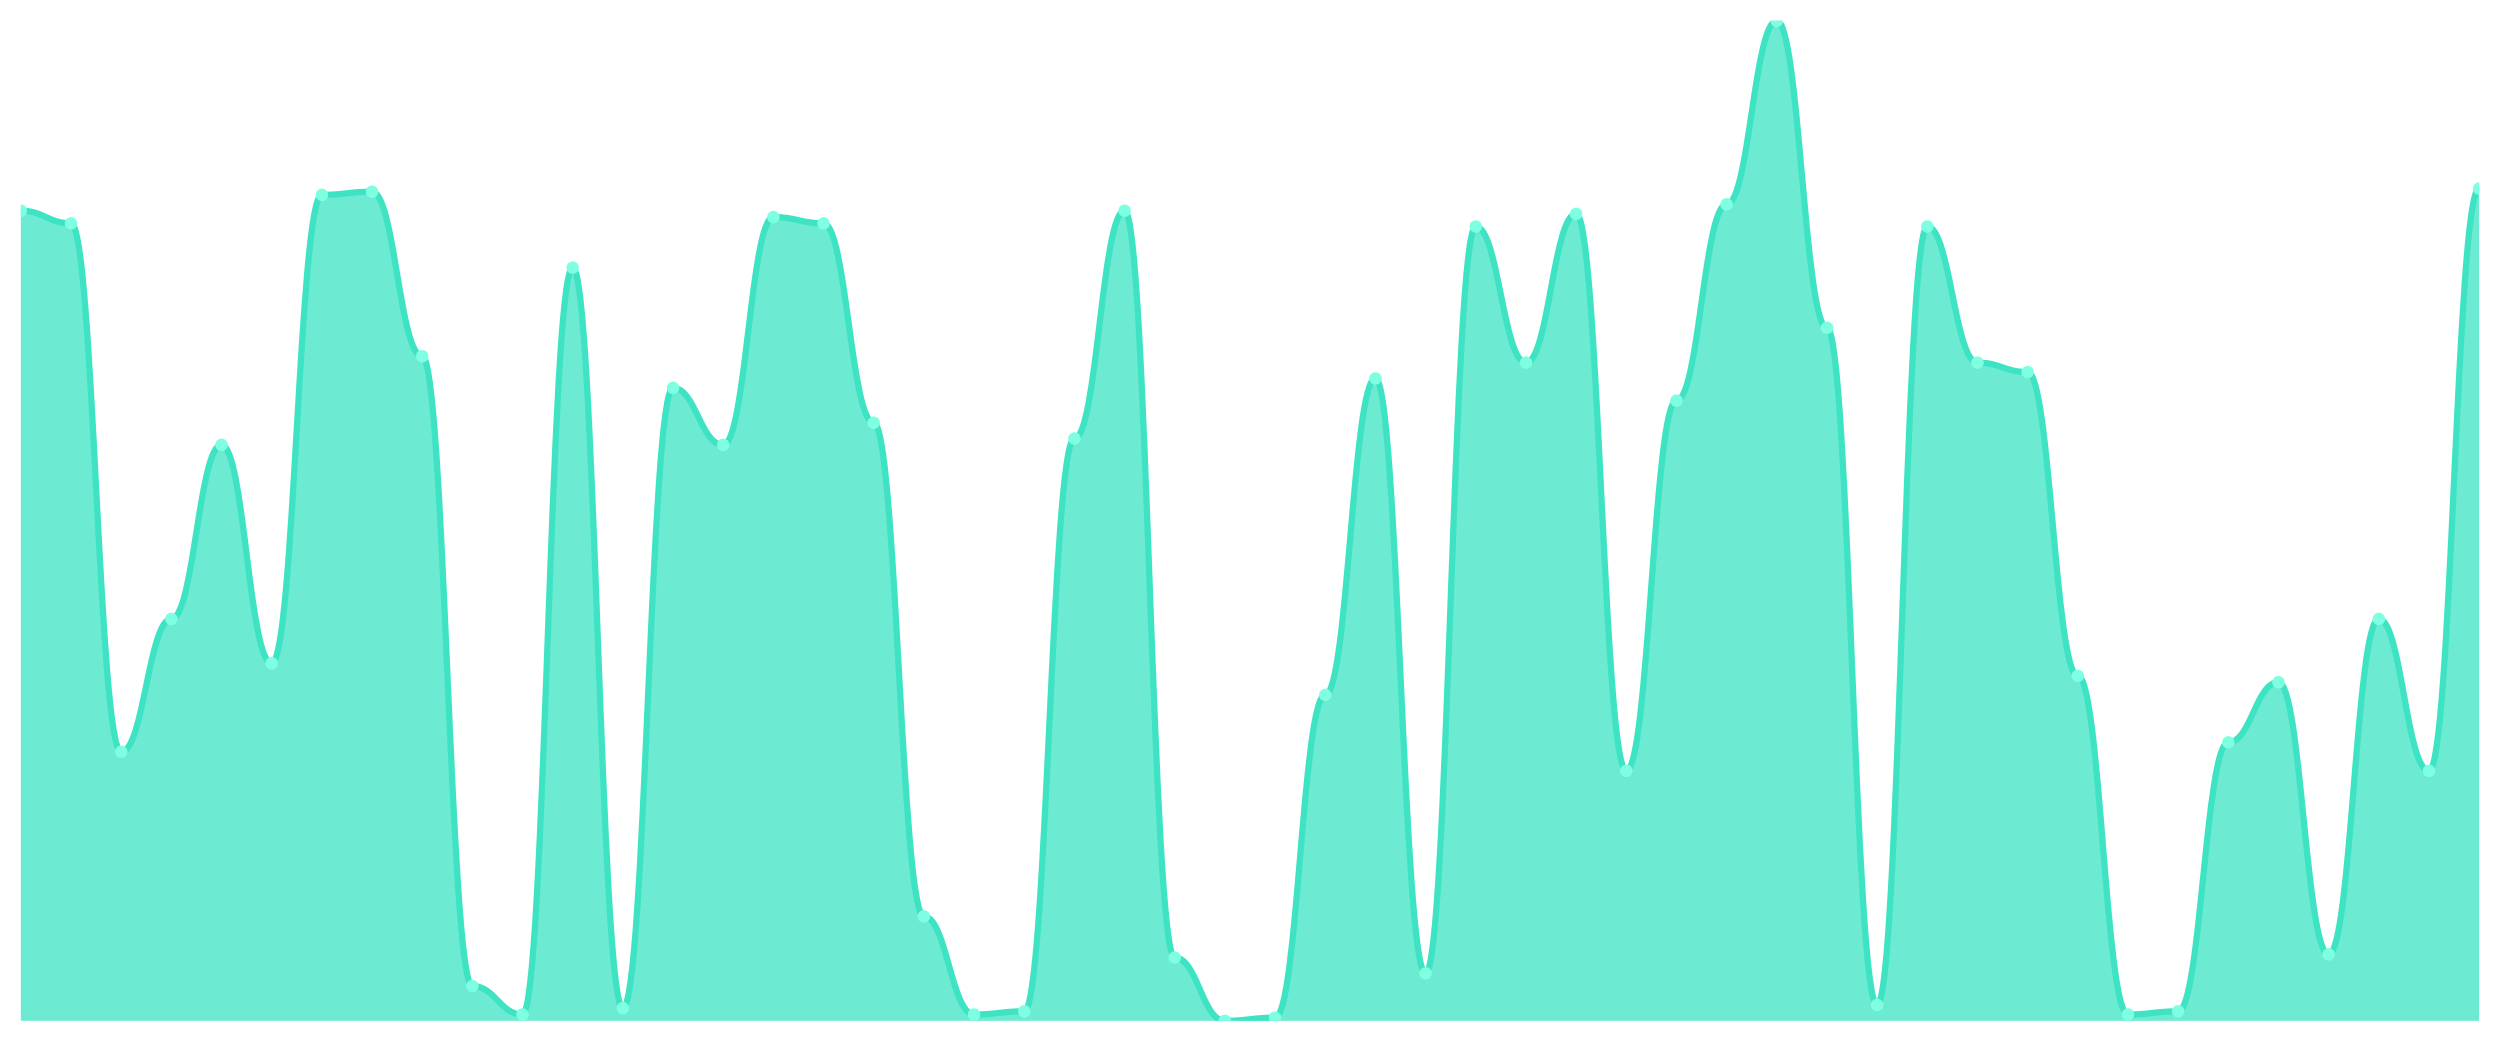
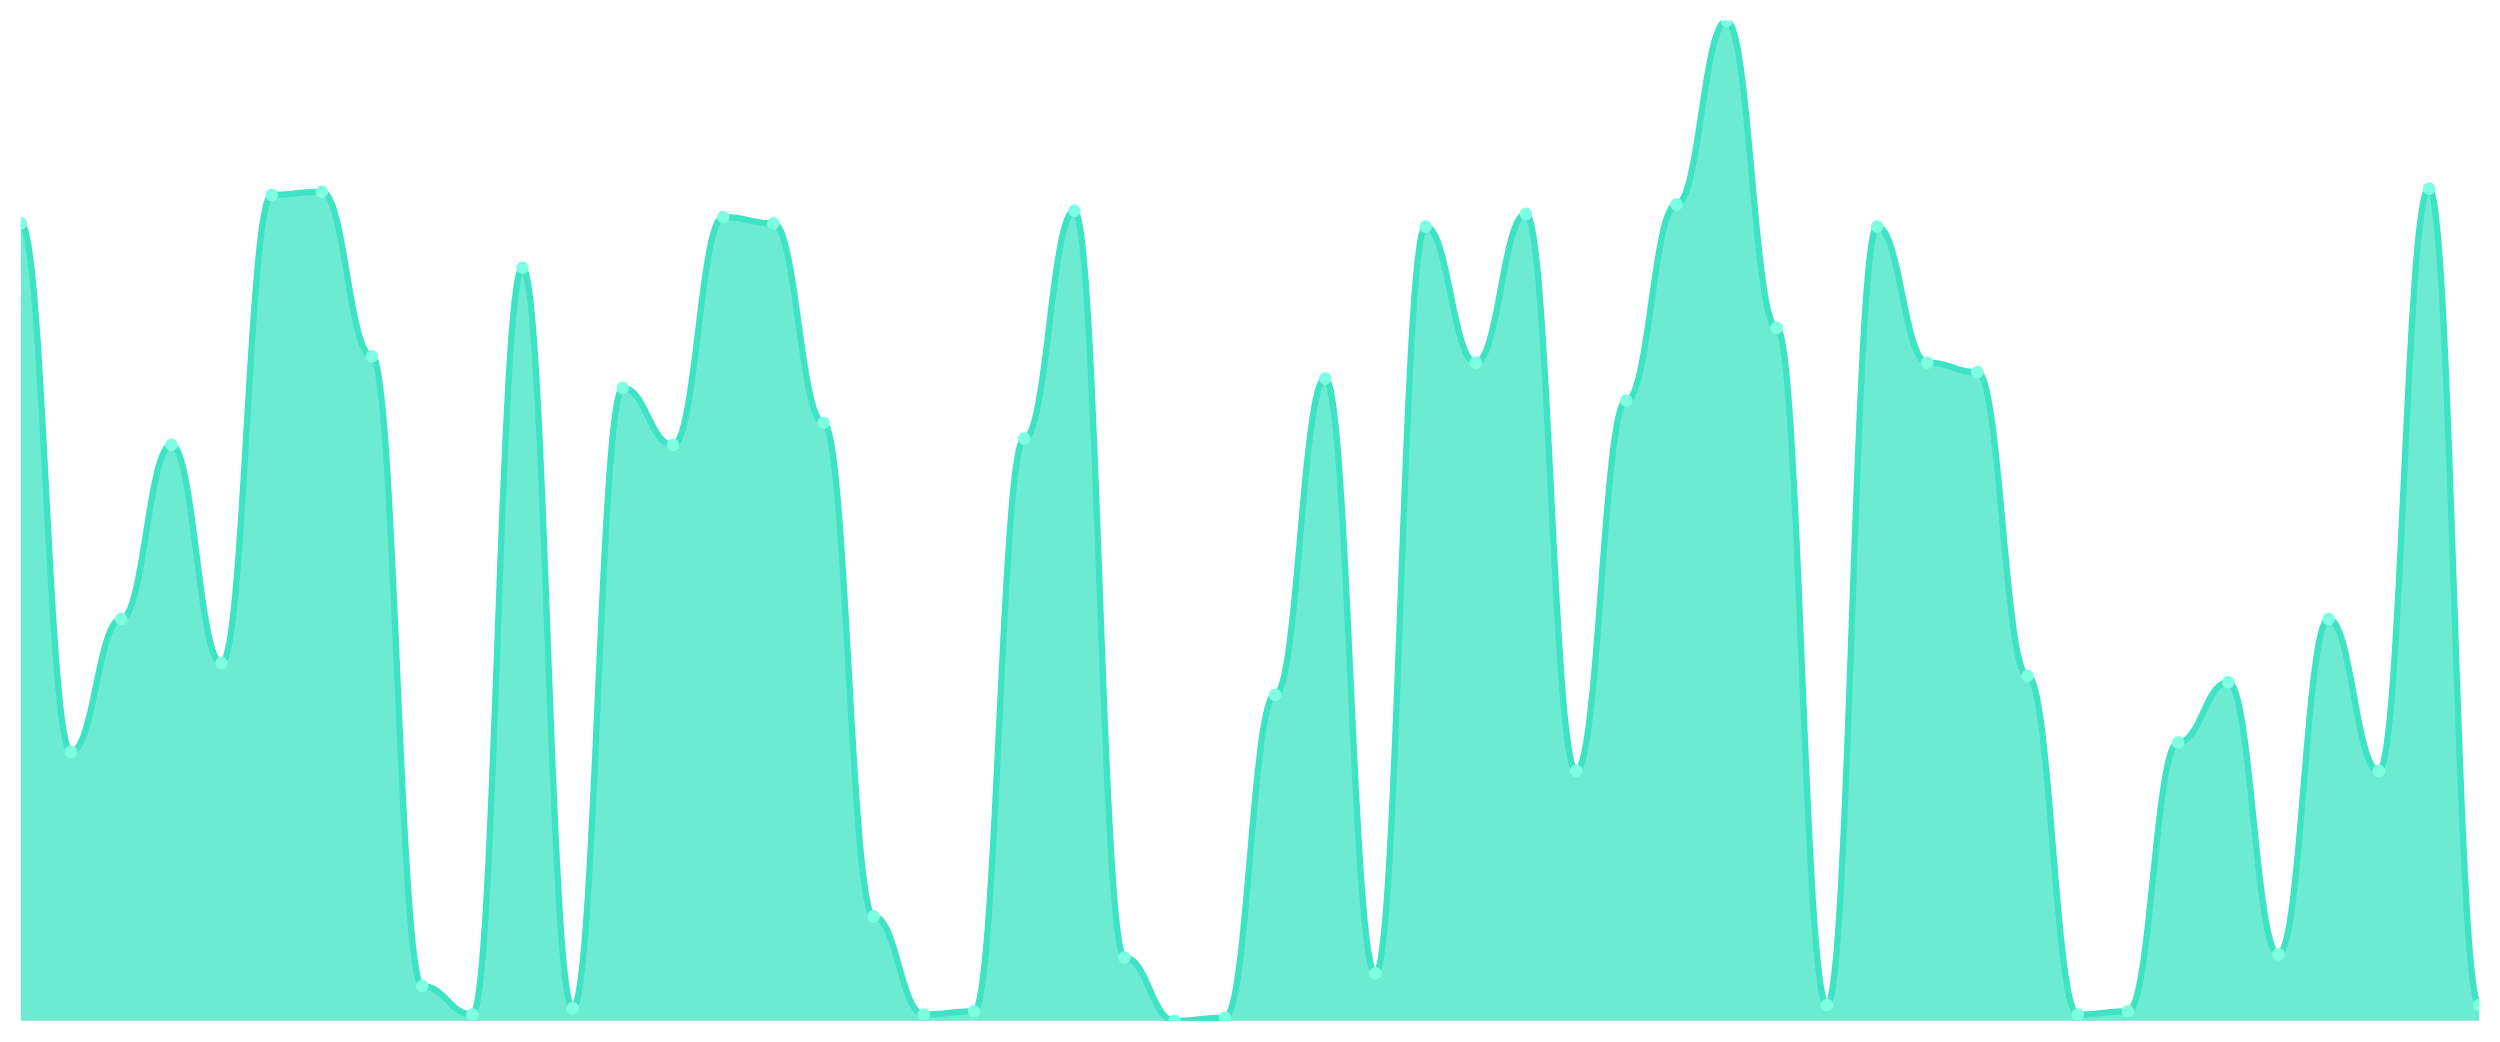
<svg xmlns="http://www.w3.org/2000/svg" viewBox="0 0 1200 500" width="1200" height="500">
  <defs>
    <clipPath id="c">
      <rect x="10" y="10" width="1180" height="480" />
    </clipPath>
  </defs>
  <rect width="1200" height="500" fill="none" />
  <g clip-path="url(#c)">
-     <path d="M 10,490 L 10,101.139 C 20.837,101.139 23.245,107.215 34.082,107.215 C 44.918,107.215 47.327,360.886 58.163,360.886 C 69,360.886 71.408,297.089 82.245,297.089 C 93.082,297.089 95.49,213.544 106.327,213.544 C 117.163,213.544 119.571,318.354 130.408,318.354 C 141.245,318.354 143.653,93.544 154.49,93.544 C 165.327,93.544 167.735,92.025 178.571,92.025 C 189.408,92.025 191.816,171.013 202.653,171.013 C 213.49,171.013 215.898,473.291 226.735,473.291 C 237.571,473.291 239.98,486.962 250.816,486.962 C 261.653,486.962 264.061,128.481 274.898,128.481 C 285.735,128.481 288.143,483.924 298.98,483.924 C 309.816,483.924 312.224,186.203 323.061,186.203 C 333.898,186.203 336.306,213.544 347.143,213.544 C 357.98,213.544 360.388,104.177 371.224,104.177 C 382.061,104.177 384.469,107.215 395.306,107.215 C 406.143,107.215 408.551,202.911 419.388,202.911 C 430.224,202.911 432.633,439.873 443.469,439.873 C 454.306,439.873 456.714,486.962 467.551,486.962 C 478.388,486.962 480.796,485.443 491.633,485.443 C 502.469,485.443 504.878,210.506 515.714,210.506 C 526.551,210.506 528.959,101.139 539.796,101.139 C 550.633,101.139 553.041,459.62 563.878,459.62 C 574.714,459.62 577.122,490 587.959,490 C 598.796,490 601.204,488.481 612.041,488.481 C 622.878,488.481 625.286,333.544 636.122,333.544 C 646.959,333.544 649.367,181.646 660.204,181.646 C 671.041,181.646 673.449,467.215 684.286,467.215 C 695.122,467.215 697.531,108.734 708.367,108.734 C 719.204,108.734 721.612,174.051 732.449,174.051 C 743.286,174.051 745.694,102.658 756.531,102.658 C 767.367,102.658 769.776,370 780.612,370 C 791.449,370 793.857,192.278 804.694,192.278 C 815.531,192.278 817.939,98.101 828.776,98.101 C 839.612,98.101 842.02,10 852.857,10 C 863.694,10 866.102,157.342 876.939,157.342 C 887.776,157.342 890.184,482.405 901.02,482.405 C 911.857,482.405 914.265,108.734 925.102,108.734 C 935.939,108.734 938.347,174.051 949.184,174.051 C 960.02,174.051 962.429,178.608 973.265,178.608 C 984.102,178.608 986.51,324.43 997.347,324.43 C 1008.184,324.43 1010.592,486.962 1021.429,486.962 C 1032.265,486.962 1034.673,485.443 1045.51,485.443 C 1056.347,485.443 1058.755,356.329 1069.592,356.329 C 1080.429,356.329 1082.837,327.468 1093.673,327.468 C 1104.51,327.468 1106.918,458.101 1117.755,458.101 C 1128.592,458.101 1131,297.089 1141.837,297.089 C 1152.673,297.089 1155.082,370 1165.918,370 C 1176.755,370 1179.163,90.506 1190,90.506 L 1190,490 Z" fill="rgba(61,227,195,0.75)" />
-     <path d="M 10,101.139 C 20.837,101.139 23.245,107.215 34.082,107.215 C 44.918,107.215 47.327,360.886 58.163,360.886 C 69,360.886 71.408,297.089 82.245,297.089 C 93.082,297.089 95.49,213.544 106.327,213.544 C 117.163,213.544 119.571,318.354 130.408,318.354 C 141.245,318.354 143.653,93.544 154.49,93.544 C 165.327,93.544 167.735,92.025 178.571,92.025 C 189.408,92.025 191.816,171.013 202.653,171.013 C 213.49,171.013 215.898,473.291 226.735,473.291 C 237.571,473.291 239.98,486.962 250.816,486.962 C 261.653,486.962 264.061,128.481 274.898,128.481 C 285.735,128.481 288.143,483.924 298.98,483.924 C 309.816,483.924 312.224,186.203 323.061,186.203 C 333.898,186.203 336.306,213.544 347.143,213.544 C 357.98,213.544 360.388,104.177 371.224,104.177 C 382.061,104.177 384.469,107.215 395.306,107.215 C 406.143,107.215 408.551,202.911 419.388,202.911 C 430.224,202.911 432.633,439.873 443.469,439.873 C 454.306,439.873 456.714,486.962 467.551,486.962 C 478.388,486.962 480.796,485.443 491.633,485.443 C 502.469,485.443 504.878,210.506 515.714,210.506 C 526.551,210.506 528.959,101.139 539.796,101.139 C 550.633,101.139 553.041,459.62 563.878,459.62 C 574.714,459.62 577.122,490 587.959,490 C 598.796,490 601.204,488.481 612.041,488.481 C 622.878,488.481 625.286,333.544 636.122,333.544 C 646.959,333.544 649.367,181.646 660.204,181.646 C 671.041,181.646 673.449,467.215 684.286,467.215 C 695.122,467.215 697.531,108.734 708.367,108.734 C 719.204,108.734 721.612,174.051 732.449,174.051 C 743.286,174.051 745.694,102.658 756.531,102.658 C 767.367,102.658 769.776,370 780.612,370 C 791.449,370 793.857,192.278 804.694,192.278 C 815.531,192.278 817.939,98.101 828.776,98.101 C 839.612,98.101 842.02,10 852.857,10 C 863.694,10 866.102,157.342 876.939,157.342 C 887.776,157.342 890.184,482.405 901.02,482.405 C 911.857,482.405 914.265,108.734 925.102,108.734 C 935.939,108.734 938.347,174.051 949.184,174.051 C 960.02,174.051 962.429,178.608 973.265,178.608 C 984.102,178.608 986.51,324.43 997.347,324.43 C 1008.184,324.43 1010.592,486.962 1021.429,486.962 C 1032.265,486.962 1034.673,485.443 1045.51,485.443 C 1056.347,485.443 1058.755,356.329 1069.592,356.329 C 1080.429,356.329 1082.837,327.468 1093.673,327.468 C 1104.51,327.468 1106.918,458.101 1117.755,458.101 C 1128.592,458.101 1131,297.089 1141.837,297.089 C 1152.673,297.089 1155.082,370 1165.918,370 C 1176.755,370 1179.163,90.506 1190,90.506" fill="none" stroke="#3de3c3" stroke-width="3" stroke-linecap="round" stroke-linejoin="round" />
-     <circle cx="10" cy="101.139" r="3" fill="#7fffe1" />
-     <circle cx="34.082" cy="107.215" r="3" fill="#7fffe1" />
-     <circle cx="58.163" cy="360.886" r="3" fill="#7fffe1" />
-     <circle cx="82.245" cy="297.089" r="3" fill="#7fffe1" />
-     <circle cx="106.327" cy="213.544" r="3" fill="#7fffe1" />
-     <circle cx="130.408" cy="318.354" r="3" fill="#7fffe1" />
-     <circle cx="154.49" cy="93.544" r="3" fill="#7fffe1" />
-     <circle cx="178.571" cy="92.025" r="3" fill="#7fffe1" />
-     <circle cx="202.653" cy="171.013" r="3" fill="#7fffe1" />
-     <circle cx="226.735" cy="473.291" r="3" fill="#7fffe1" />
-     <circle cx="250.816" cy="486.962" r="3" fill="#7fffe1" />
-     <circle cx="274.898" cy="128.481" r="3" fill="#7fffe1" />
-     <circle cx="298.98" cy="483.924" r="3" fill="#7fffe1" />
-     <circle cx="323.061" cy="186.203" r="3" fill="#7fffe1" />
-     <circle cx="347.143" cy="213.544" r="3" fill="#7fffe1" />
-     <circle cx="371.224" cy="104.177" r="3" fill="#7fffe1" />
-     <circle cx="395.306" cy="107.215" r="3" fill="#7fffe1" />
-     <circle cx="419.388" cy="202.911" r="3" fill="#7fffe1" />
-     <circle cx="443.469" cy="439.873" r="3" fill="#7fffe1" />
-     <circle cx="467.551" cy="486.962" r="3" fill="#7fffe1" />
-     <circle cx="491.633" cy="485.443" r="3" fill="#7fffe1" />
-     <circle cx="515.714" cy="210.506" r="3" fill="#7fffe1" />
-     <circle cx="539.796" cy="101.139" r="3" fill="#7fffe1" />
-     <circle cx="563.878" cy="459.62" r="3" fill="#7fffe1" />
-     <circle cx="587.959" cy="490" r="3" fill="#7fffe1" />
-     <circle cx="612.041" cy="488.481" r="3" fill="#7fffe1" />
-     <circle cx="636.122" cy="333.544" r="3" fill="#7fffe1" />
-     <circle cx="660.204" cy="181.646" r="3" fill="#7fffe1" />
-     <circle cx="684.286" cy="467.215" r="3" fill="#7fffe1" />
-     <circle cx="708.367" cy="108.734" r="3" fill="#7fffe1" />
-     <circle cx="732.449" cy="174.051" r="3" fill="#7fffe1" />
-     <circle cx="756.531" cy="102.658" r="3" fill="#7fffe1" />
-     <circle cx="780.612" cy="370" r="3" fill="#7fffe1" />
-     <circle cx="804.694" cy="192.278" r="3" fill="#7fffe1" />
-     <circle cx="828.776" cy="98.101" r="3" fill="#7fffe1" />
-     <circle cx="852.857" cy="10" r="3" fill="#7fffe1" />
-     <circle cx="876.939" cy="157.342" r="3" fill="#7fffe1" />
-     <circle cx="901.02" cy="482.405" r="3" fill="#7fffe1" />
-     <circle cx="925.102" cy="108.734" r="3" fill="#7fffe1" />
-     <circle cx="949.184" cy="174.051" r="3" fill="#7fffe1" />
-     <circle cx="973.265" cy="178.608" r="3" fill="#7fffe1" />
-     <circle cx="997.347" cy="324.43" r="3" fill="#7fffe1" />
-     <circle cx="1021.429" cy="486.962" r="3" fill="#7fffe1" />
-     <circle cx="1045.51" cy="485.443" r="3" fill="#7fffe1" />
-     <circle cx="1069.592" cy="356.329" r="3" fill="#7fffe1" />
-     <circle cx="1093.673" cy="327.468" r="3" fill="#7fffe1" />
-     <circle cx="1117.755" cy="458.101" r="3" fill="#7fffe1" />
-     <circle cx="1141.837" cy="297.089" r="3" fill="#7fffe1" />
-     <circle cx="1165.918" cy="370" r="3" fill="#7fffe1" />
-     <circle cx="1190" cy="90.506" r="3" fill="#7fffe1" />
+     <path d="M 10,490 L 10,107.215 C 20.837,107.215 23.245,360.886 34.082,360.886 C 44.918,360.886 47.327,297.089 58.163,297.089 C 69,297.089 71.408,213.544 82.245,213.544 C 93.082,213.544 95.49,318.354 106.327,318.354 C 117.163,318.354 119.571,93.544 130.408,93.544 C 141.245,93.544 143.653,92.025 154.49,92.025 C 165.327,92.025 167.735,171.013 178.571,171.013 C 189.408,171.013 191.816,473.291 202.653,473.291 C 213.49,473.291 215.898,486.962 226.735,486.962 C 237.571,486.962 239.98,128.481 250.816,128.481 C 261.653,128.481 264.061,483.924 274.898,483.924 C 285.735,483.924 288.143,186.203 298.98,186.203 C 309.816,186.203 312.224,213.544 323.061,213.544 C 333.898,213.544 336.306,104.177 347.143,104.177 C 357.98,104.177 360.388,107.215 371.224,107.215 C 382.061,107.215 384.469,202.911 395.306,202.911 C 406.143,202.911 408.551,439.873 419.388,439.873 C 430.224,439.873 432.633,486.962 443.469,486.962 C 454.306,486.962 456.714,485.443 467.551,485.443 C 478.388,485.443 480.796,210.506 491.633,210.506 C 502.469,210.506 504.878,101.139 515.714,101.139 C 526.551,101.139 528.959,459.62 539.796,459.62 C 550.633,459.62 553.041,490 563.878,490 C 574.714,490 577.122,488.481 587.959,488.481 C 598.796,488.481 601.204,333.544 612.041,333.544 C 622.878,333.544 625.286,181.646 636.122,181.646 C 646.959,181.646 649.367,467.215 660.204,467.215 C 671.041,467.215 673.449,108.734 684.286,108.734 C 695.122,108.734 697.531,174.051 708.367,174.051 C 719.204,174.051 721.612,102.658 732.449,102.658 C 743.286,102.658 745.694,370 756.531,370 C 767.367,370 769.776,192.278 780.612,192.278 C 791.449,192.278 793.857,98.101 804.694,98.101 C 815.531,98.101 817.939,10 828.776,10 C 839.612,10 842.02,157.342 852.857,157.342 C 863.694,157.342 866.102,482.405 876.939,482.405 C 887.776,482.405 890.184,108.734 901.02,108.734 C 911.857,108.734 914.265,174.051 925.102,174.051 C 935.939,174.051 938.347,178.608 949.184,178.608 C 960.02,178.608 962.429,324.43 973.265,324.43 C 984.102,324.43 986.51,486.962 997.347,486.962 C 1008.184,486.962 1010.592,485.443 1021.429,485.443 C 1032.265,485.443 1034.673,356.329 1045.51,356.329 C 1056.347,356.329 1058.755,327.468 1069.592,327.468 C 1080.429,327.468 1082.837,458.101 1093.673,458.101 C 1104.51,458.101 1106.918,297.089 1117.755,297.089 C 1128.592,297.089 1131,370 1141.837,370 C 1152.673,370 1155.082,90.506 1165.918,90.506 C 1176.755,90.506 1179.163,482.405 1190,482.405 L 1190,490 Z" fill="rgba(61,227,195,0.75)" />
+     <path d="M 10,107.215 C 20.837,107.215 23.245,360.886 34.082,360.886 C 44.918,360.886 47.327,297.089 58.163,297.089 C 69,297.089 71.408,213.544 82.245,213.544 C 93.082,213.544 95.49,318.354 106.327,318.354 C 117.163,318.354 119.571,93.544 130.408,93.544 C 141.245,93.544 143.653,92.025 154.49,92.025 C 165.327,92.025 167.735,171.013 178.571,171.013 C 189.408,171.013 191.816,473.291 202.653,473.291 C 213.49,473.291 215.898,486.962 226.735,486.962 C 237.571,486.962 239.98,128.481 250.816,128.481 C 261.653,128.481 264.061,483.924 274.898,483.924 C 285.735,483.924 288.143,186.203 298.98,186.203 C 309.816,186.203 312.224,213.544 323.061,213.544 C 333.898,213.544 336.306,104.177 347.143,104.177 C 357.98,104.177 360.388,107.215 371.224,107.215 C 382.061,107.215 384.469,202.911 395.306,202.911 C 406.143,202.911 408.551,439.873 419.388,439.873 C 430.224,439.873 432.633,486.962 443.469,486.962 C 454.306,486.962 456.714,485.443 467.551,485.443 C 478.388,485.443 480.796,210.506 491.633,210.506 C 502.469,210.506 504.878,101.139 515.714,101.139 C 526.551,101.139 528.959,459.62 539.796,459.62 C 550.633,459.62 553.041,490 563.878,490 C 574.714,490 577.122,488.481 587.959,488.481 C 598.796,488.481 601.204,333.544 612.041,333.544 C 622.878,333.544 625.286,181.646 636.122,181.646 C 646.959,181.646 649.367,467.215 660.204,467.215 C 671.041,467.215 673.449,108.734 684.286,108.734 C 695.122,108.734 697.531,174.051 708.367,174.051 C 719.204,174.051 721.612,102.658 732.449,102.658 C 743.286,102.658 745.694,370 756.531,370 C 767.367,370 769.776,192.278 780.612,192.278 C 791.449,192.278 793.857,98.101 804.694,98.101 C 815.531,98.101 817.939,10 828.776,10 C 839.612,10 842.02,157.342 852.857,157.342 C 863.694,157.342 866.102,482.405 876.939,482.405 C 887.776,482.405 890.184,108.734 901.02,108.734 C 911.857,108.734 914.265,174.051 925.102,174.051 C 935.939,174.051 938.347,178.608 949.184,178.608 C 960.02,178.608 962.429,324.43 973.265,324.43 C 984.102,324.43 986.51,486.962 997.347,486.962 C 1008.184,486.962 1010.592,485.443 1021.429,485.443 C 1032.265,485.443 1034.673,356.329 1045.51,356.329 C 1056.347,356.329 1058.755,327.468 1069.592,327.468 C 1080.429,327.468 1082.837,458.101 1093.673,458.101 C 1104.51,458.101 1106.918,297.089 1117.755,297.089 C 1128.592,297.089 1131,370 1141.837,370 C 1152.673,370 1155.082,90.506 1165.918,90.506 C 1176.755,90.506 1179.163,482.405 1190,482.405" fill="none" stroke="#3de3c3" stroke-width="3" stroke-linecap="round" stroke-linejoin="round" />
+     <circle cx="10" cy="107.215" r="3" fill="#7fffe1" />
+     <circle cx="34.082" cy="360.886" r="3" fill="#7fffe1" />
+     <circle cx="58.163" cy="297.089" r="3" fill="#7fffe1" />
+     <circle cx="82.245" cy="213.544" r="3" fill="#7fffe1" />
+     <circle cx="106.327" cy="318.354" r="3" fill="#7fffe1" />
+     <circle cx="130.408" cy="93.544" r="3" fill="#7fffe1" />
+     <circle cx="154.49" cy="92.025" r="3" fill="#7fffe1" />
+     <circle cx="178.571" cy="171.013" r="3" fill="#7fffe1" />
+     <circle cx="202.653" cy="473.291" r="3" fill="#7fffe1" />
+     <circle cx="226.735" cy="486.962" r="3" fill="#7fffe1" />
+     <circle cx="250.816" cy="128.481" r="3" fill="#7fffe1" />
+     <circle cx="274.898" cy="483.924" r="3" fill="#7fffe1" />
+     <circle cx="298.98" cy="186.203" r="3" fill="#7fffe1" />
+     <circle cx="323.061" cy="213.544" r="3" fill="#7fffe1" />
+     <circle cx="347.143" cy="104.177" r="3" fill="#7fffe1" />
+     <circle cx="371.224" cy="107.215" r="3" fill="#7fffe1" />
+     <circle cx="395.306" cy="202.911" r="3" fill="#7fffe1" />
+     <circle cx="419.388" cy="439.873" r="3" fill="#7fffe1" />
+     <circle cx="443.469" cy="486.962" r="3" fill="#7fffe1" />
+     <circle cx="467.551" cy="485.443" r="3" fill="#7fffe1" />
+     <circle cx="491.633" cy="210.506" r="3" fill="#7fffe1" />
+     <circle cx="515.714" cy="101.139" r="3" fill="#7fffe1" />
+     <circle cx="539.796" cy="459.62" r="3" fill="#7fffe1" />
+     <circle cx="563.878" cy="490" r="3" fill="#7fffe1" />
+     <circle cx="587.959" cy="488.481" r="3" fill="#7fffe1" />
+     <circle cx="612.041" cy="333.544" r="3" fill="#7fffe1" />
+     <circle cx="636.122" cy="181.646" r="3" fill="#7fffe1" />
+     <circle cx="660.204" cy="467.215" r="3" fill="#7fffe1" />
+     <circle cx="684.286" cy="108.734" r="3" fill="#7fffe1" />
+     <circle cx="708.367" cy="174.051" r="3" fill="#7fffe1" />
+     <circle cx="732.449" cy="102.658" r="3" fill="#7fffe1" />
+     <circle cx="756.531" cy="370" r="3" fill="#7fffe1" />
+     <circle cx="780.612" cy="192.278" r="3" fill="#7fffe1" />
+     <circle cx="804.694" cy="98.101" r="3" fill="#7fffe1" />
+     <circle cx="828.776" cy="10" r="3" fill="#7fffe1" />
+     <circle cx="852.857" cy="157.342" r="3" fill="#7fffe1" />
+     <circle cx="876.939" cy="482.405" r="3" fill="#7fffe1" />
+     <circle cx="901.02" cy="108.734" r="3" fill="#7fffe1" />
+     <circle cx="925.102" cy="174.051" r="3" fill="#7fffe1" />
+     <circle cx="949.184" cy="178.608" r="3" fill="#7fffe1" />
+     <circle cx="973.265" cy="324.43" r="3" fill="#7fffe1" />
+     <circle cx="997.347" cy="486.962" r="3" fill="#7fffe1" />
+     <circle cx="1021.429" cy="485.443" r="3" fill="#7fffe1" />
+     <circle cx="1045.51" cy="356.329" r="3" fill="#7fffe1" />
+     <circle cx="1069.592" cy="327.468" r="3" fill="#7fffe1" />
+     <circle cx="1093.673" cy="458.101" r="3" fill="#7fffe1" />
+     <circle cx="1117.755" cy="297.089" r="3" fill="#7fffe1" />
+     <circle cx="1141.837" cy="370" r="3" fill="#7fffe1" />
+     <circle cx="1165.918" cy="90.506" r="3" fill="#7fffe1" />
+     <circle cx="1190" cy="482.405" r="3" fill="#7fffe1" />
  </g>
</svg>
